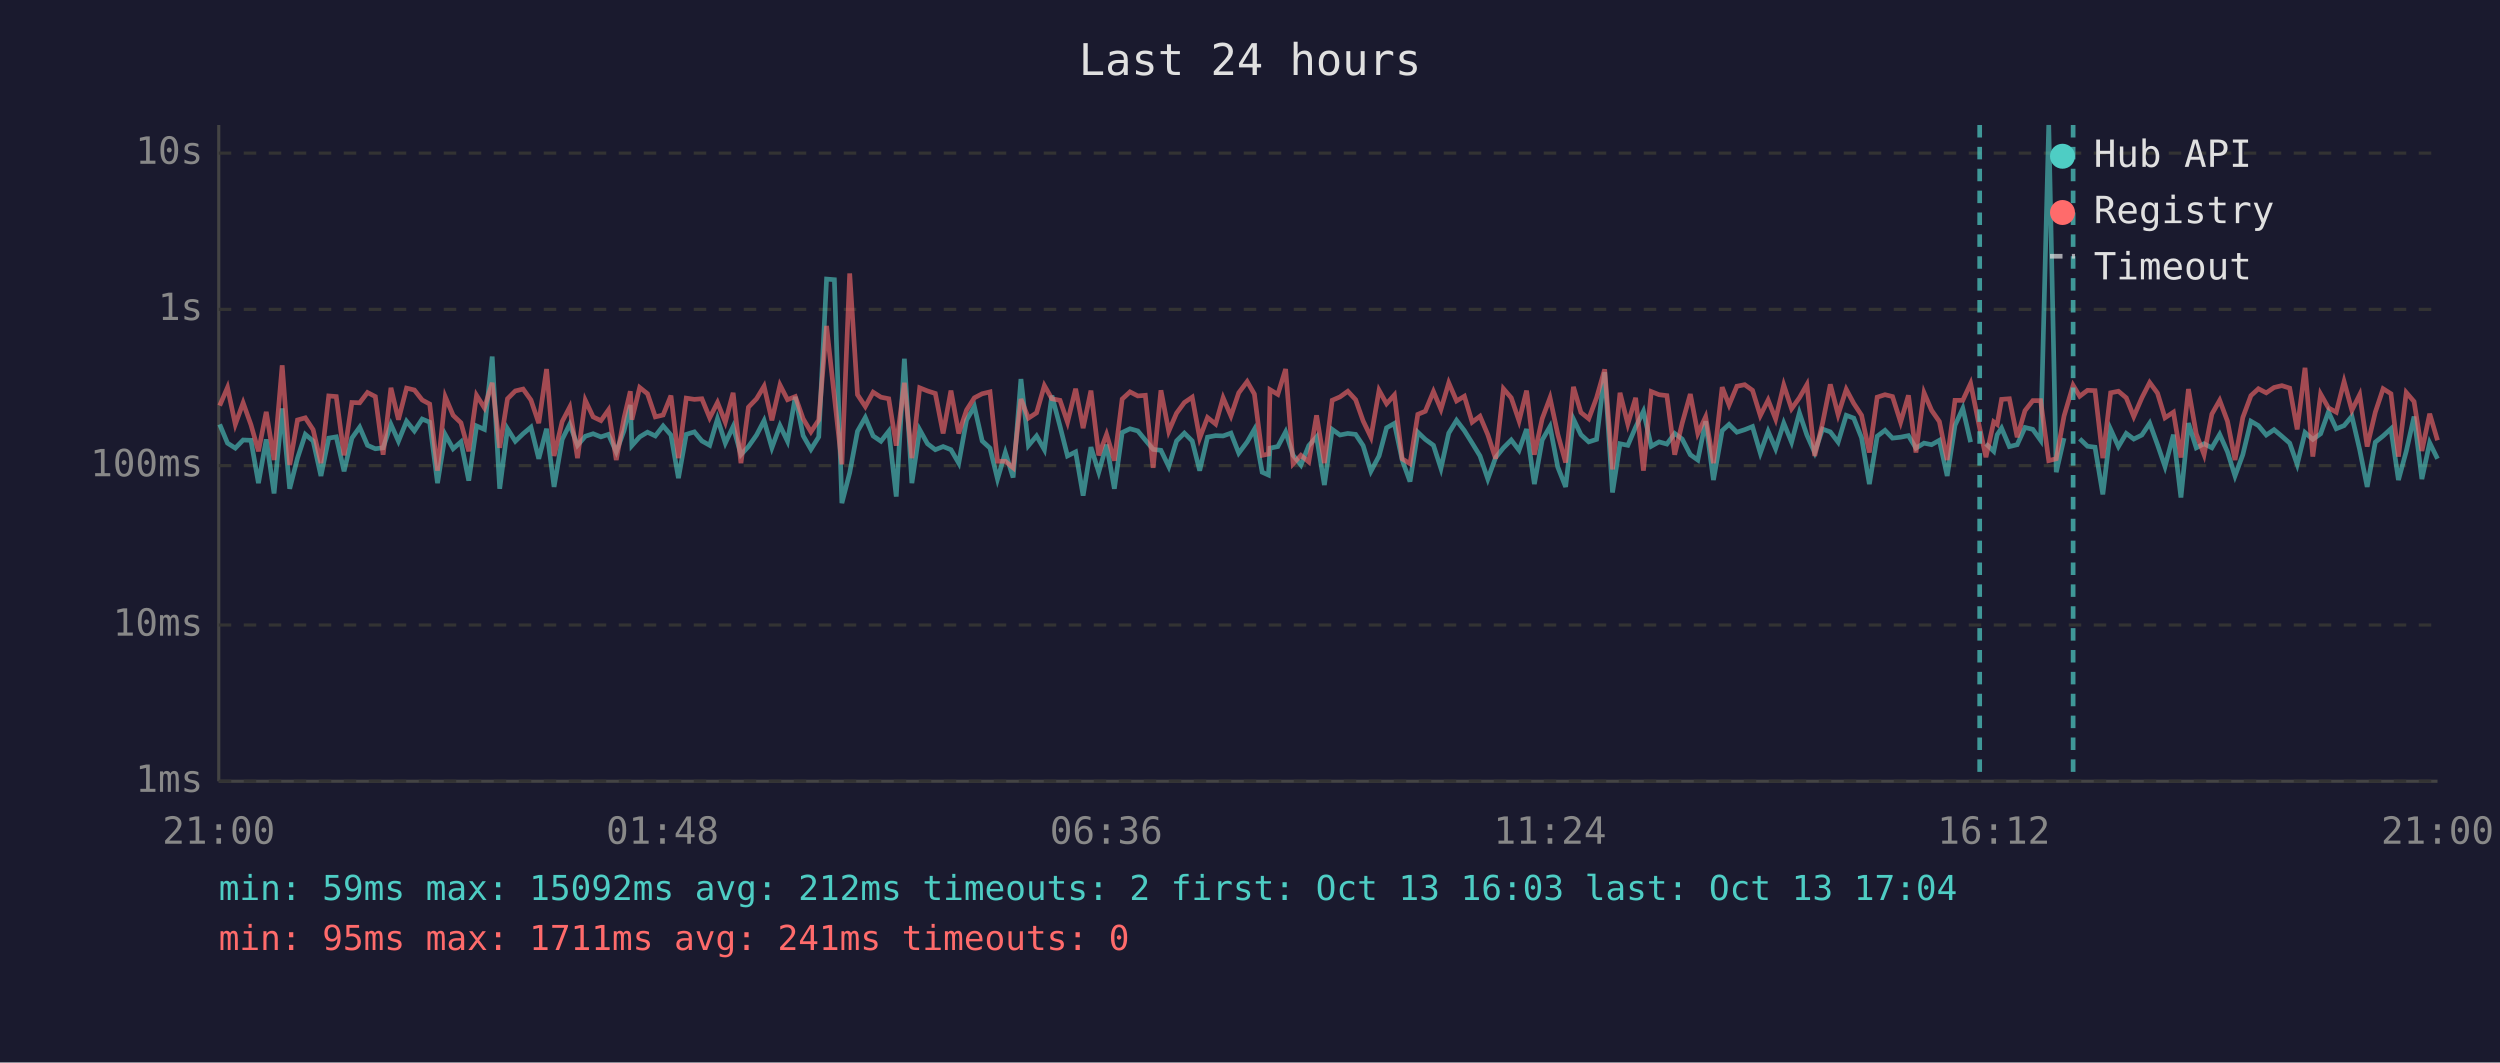
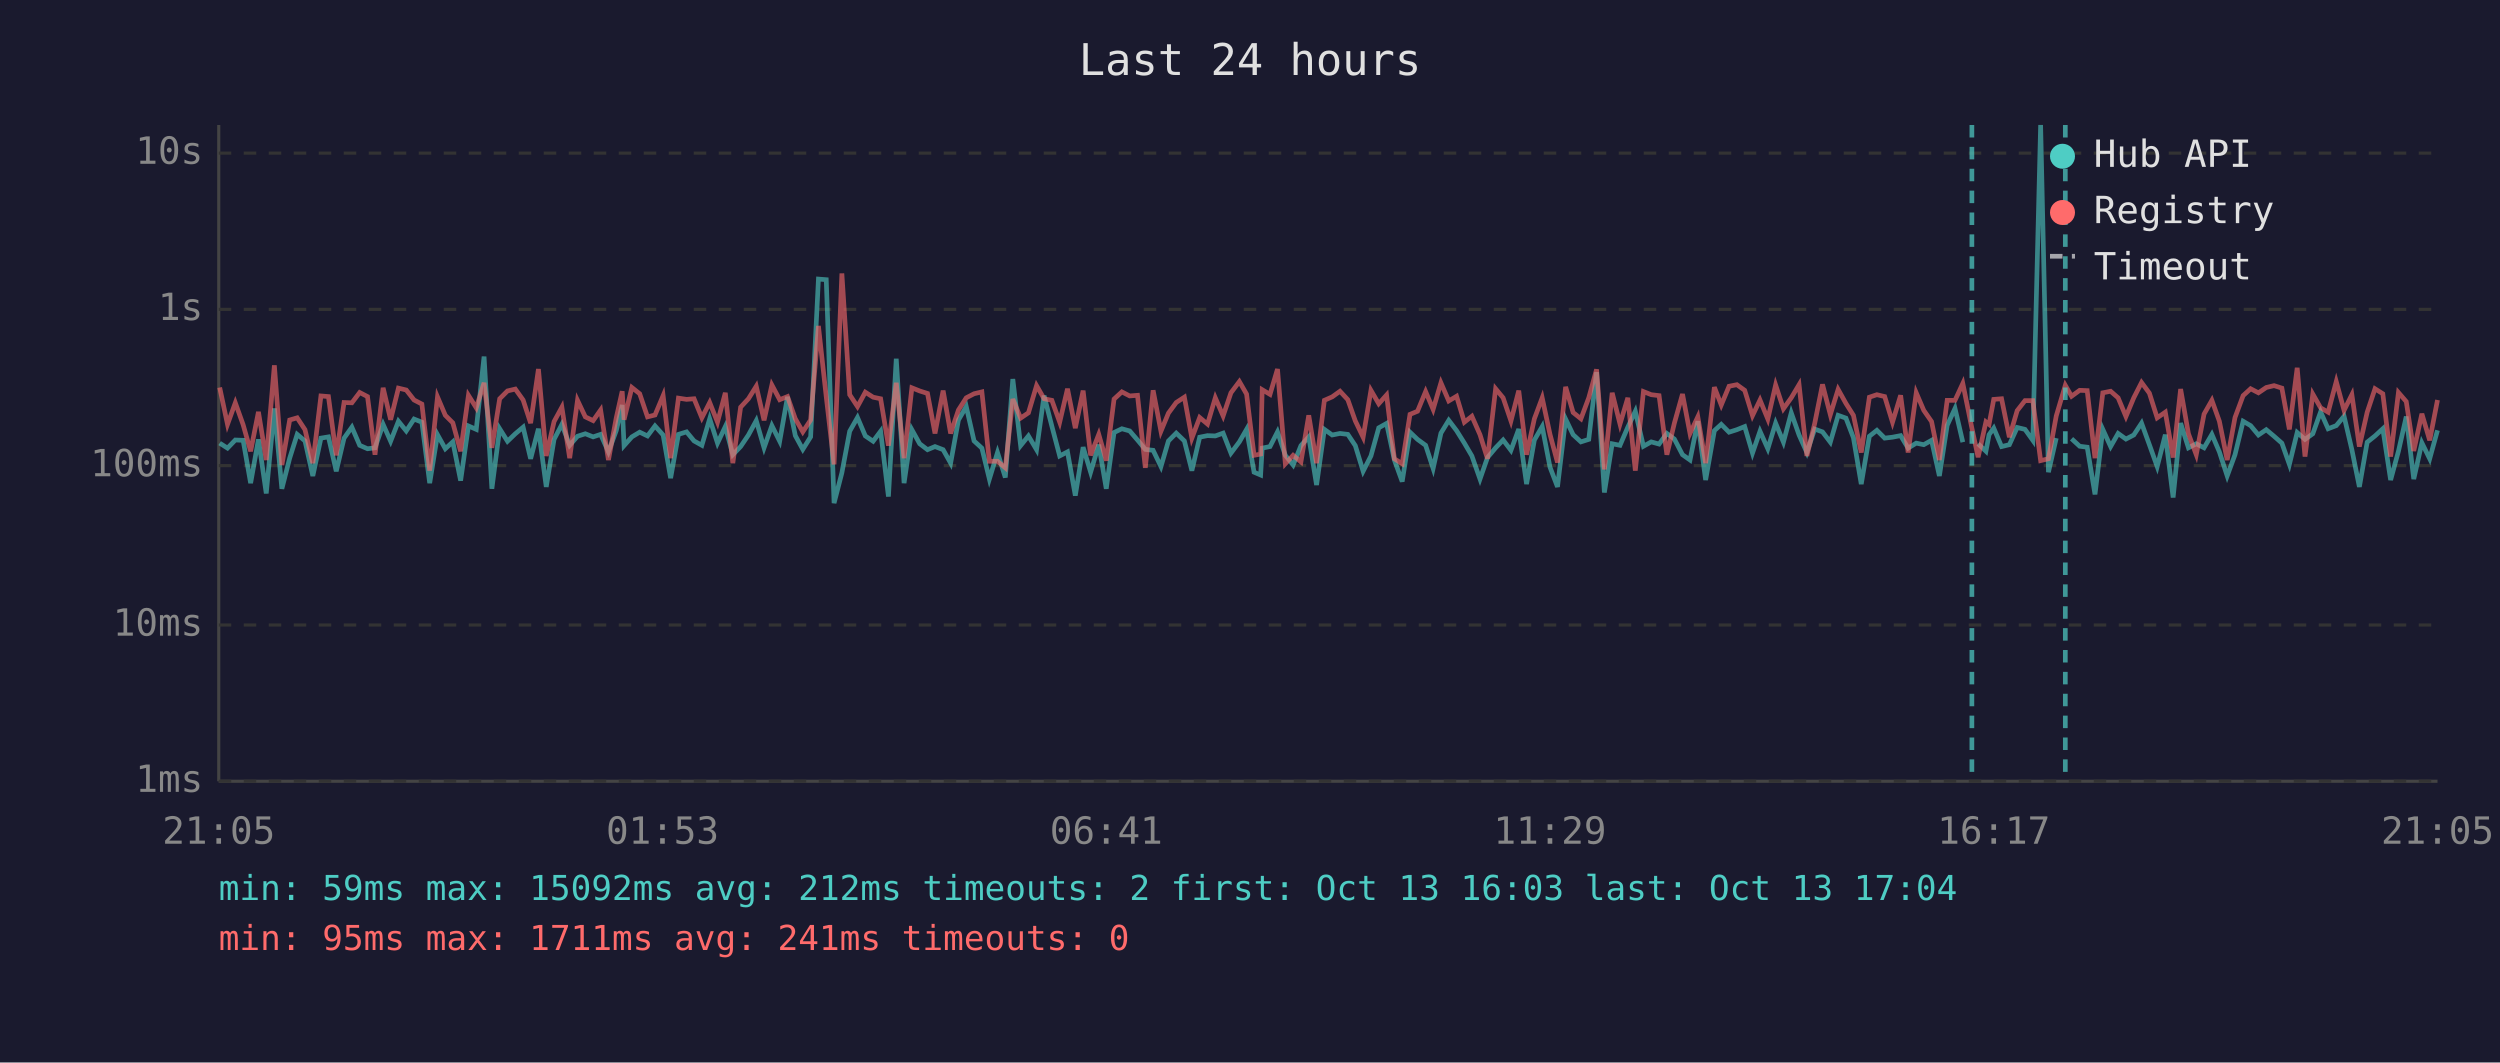
<svg xmlns="http://www.w3.org/2000/svg" viewBox="0 0 800 340" font-family="monospace" font-size="12">
  <rect width="800" height="340" fill="#1a1a2e" />
  <text x="400" y="24" fill="#e0e0e0" font-size="14" text-anchor="middle">Last 24 hours</text>
  <line x1="70" y1="40" x2="70" y2="250" stroke="#444" stroke-width="1" />
  <line x1="70" y1="250" x2="780" y2="250" stroke="#444" stroke-width="1" />
  <line x1="70" y1="250" x2="780" y2="250" stroke="#333" stroke-width="1" stroke-dasharray="4" />
  <text x="65" y="250" fill="#888" text-anchor="end" dominant-baseline="middle">1ms</text>
  <line x1="70" y1="200" x2="780" y2="200" stroke="#333" stroke-width="1" stroke-dasharray="4" />
  <text x="65" y="200" fill="#888" text-anchor="end" dominant-baseline="middle">10ms</text>
  <line x1="70" y1="149" x2="780" y2="149" stroke="#333" stroke-width="1" stroke-dasharray="4" />
  <text x="65" y="149" fill="#888" text-anchor="end" dominant-baseline="middle">100ms</text>
  <line x1="70" y1="99" x2="780" y2="99" stroke="#333" stroke-width="1" stroke-dasharray="4" />
  <text x="65" y="99" fill="#888" text-anchor="end" dominant-baseline="middle">1s</text>
  <line x1="70" y1="49" x2="780" y2="49" stroke="#333" stroke-width="1" stroke-dasharray="4" />
  <text x="65" y="49" fill="#888" text-anchor="end" dominant-baseline="middle">10s</text>
-   <text x="70" y="270" fill="#888" text-anchor="middle">21:00</text>
-   <text x="212" y="270" fill="#888" text-anchor="middle">01:48</text>
-   <text x="354" y="270" fill="#888" text-anchor="middle">06:36</text>
-   <text x="496" y="270" fill="#888" text-anchor="middle">11:24</text>
-   <text x="638" y="270" fill="#888" text-anchor="middle">16:12</text>
-   <text x="780" y="270" fill="#888" text-anchor="middle">21:00</text>
-   <polyline points="70.3,135.8 72.8,141.8 75.3,143.4 77.8,140.8 80.3,140.9 82.7,154.6 85.2,140.6 87.7,157.9 90.3,130.7 92.7,156.4 95.2,146.6 97.7,139.0 100.2,141.1 102.7,152.3 105.2,140.2 107.6,139.8 110.1,150.8 112.6,140.2 115.1,136.7 117.6,142.5 120.1,143.6 122.6,143.3 125.1,135.8 127.5,141.2 130.1,134.8 132.6,137.9 135.1,134.1 137.5,135.1 140.0,154.6 142.5,139.1 145.0,143.6 147.5,141.4 150.0,153.8 152.5,136.3 155.0,137.4 157.5,114.1 159.9,156.4 162.4,137.2 164.9,141.2 167.4,138.8 169.9,136.7 172.4,146.8 174.9,137.2 177.3,155.8 179.9,140.6 182.3,135.8 184.8,142.5 187.3,139.6 189.8,138.8 192.3,139.8 194.7,139.0 197.2,144.6 199.7,137.8 201.7,129.6 202.2,142.6 204.7,139.8 207.2,138.3 209.7,139.5 212.2,136.3 214.7,139.2 217.1,153.0 219.6,139.0 222.2,138.2 224.6,141.1 227.1,142.5 229.6,134.0 232.1,141.8 234.6,136.5 237.1,145.5 239.5,142.9 242.1,139.2 244.5,134.6 247.0,143.3 249.6,136.2 252.0,141.2 254.5,127.0 257.0,139.4 259.5,143.8 262.0,139.8 264.5,89.3 267.0,89.5 269.4,161.0 271.9,151.3 274.4,138.0 276.9,133.6 279.4,139.5 281.9,141.2 284.4,138.0 286.8,158.9 289.4,114.8 291.8,154.6 294.3,137.5 296.8,142.0 299.3,143.9 301.8,142.9 304.3,143.9 306.8,148.2 309.3,134.4 311.8,130.1 314.3,141.1 316.8,143.4 319.2,153.3 321.7,144.8 324.2,152.8 326.7,121.3 329.1,142.6 331.7,139.5 334.2,143.9 336.6,126.6 339.2,136.4 341.6,145.9 344.2,144.6 346.6,158.6 349.1,143.1 351.6,151.1 354.1,142.3 356.6,156.4 359.1,138.4 361.6,137.2 364.1,137.9 366.5,140.8 369.0,143.8 371.5,144.1 374.0,149.3 376.5,141.1 379.0,138.6 381.5,141.1 383.9,150.6 386.4,139.9 389.0,139.4 391.4,139.5 393.9,138.6 396.4,145.0 399.1,141.4 401.4,137.4 403.9,151.1 405.9,152.0 406.4,143.4 408.9,142.9 411.4,138.2 413.8,145.7 416.3,148.8 418.8,142.6 421.3,139.8 423.8,155.2 426.3,137.4 428.8,139.2 431.3,138.7 433.8,139.0 436.2,142.6 438.7,150.8 441.3,145.9 443.7,136.9 446.2,135.5 448.7,147.2 451.2,154.1 453.7,138.3 456.1,140.6 458.7,142.5 461.1,149.9 463.6,138.6 466.1,134.5 468.6,137.8 471.1,141.8 473.6,145.9 476.1,153.3 478.6,146.4 481.1,143.3 483.6,140.8 486.1,144.1 488.5,137.3 491.0,154.9 493.5,140.8 496.0,136.5 498.5,149.5 501.0,155.8 503.5,134.1 505.9,139.1 508.4,141.4 510.9,140.6 513.5,119.1 516.0,157.6 518.4,142.0 520.9,142.5 523.4,136.7 525.9,131.6 528.4,142.8 530.9,141.4 533.4,142.1 535.9,138.7 538.3,140.5 540.9,145.5 543.3,147.2 545.8,134.8 548.3,153.6 551.1,137.8 553.3,135.8 555.8,138.3 558.3,137.5 560.8,136.5 563.3,145.0 565.8,138.0 568.2,143.6 570.8,135.4 573.3,141.5 575.8,132.1 578.2,139.2 580.7,144.8 583.2,137.3 585.7,138.2 588.2,141.5 590.8,132.9 593.2,133.8 595.7,140.1 598.2,154.9 600.7,139.6 603.2,137.7 605.6,140.2 608.2,139.9 610.7,139.4 613.1,143.4 615.7,141.8 618.1,142.3 620.6,140.9 623.1,152.3 625.6,136.1 628.1,130.7 630.6,141.5" fill="none" stroke="#4ecdc4" stroke-width="1.5" opacity="0.6" />
-   <polyline points="635.5,142.0 638.0,144.4 639.1,139.1 640.5,137.0 643.0,142.9 645.5,142.3 648.0,136.8 650.5,137.4 653.0,140.9 655.6,40.0 658.0,151.1 660.5,140.2" fill="none" stroke="#4ecdc4" stroke-width="1.5" opacity="0.6" />
-   <polyline points="665.5,140.4 668.0,142.8 670.4,143.1 672.9,158.2 675.4,137.4 677.9,142.9 680.4,138.7 682.8,140.5 685.4,139.2 687.9,135.4 690.4,142.3 692.8,149.3 695.5,139.1 697.9,159.2 700.3,135.4 702.8,143.3 705.3,142.0 707.8,143.3 710.3,139.0 712.8,144.6 715.2,152.3 717.7,145.5 720.3,134.8 722.7,136.2 725.2,139.2 727.7,137.5 730.2,139.6 732.7,141.8 735.1,148.6 737.6,138.4 740.1,140.6 742.6,138.8 745.1,131.8 747.6,137.2 750.1,136.2 752.6,133.2 755.1,143.9 757.5,155.8 760.1,141.5 762.6,139.5 765.1,137.2 767.5,153.6 770.0,144.4 772.5,133.3 775.0,153.3 777.5,141.7 780.0,146.8" fill="none" stroke="#4ecdc4" stroke-width="1.5" opacity="0.6" />
-   <polyline points="70.3,129.8 72.8,124.0 75.3,135.8 77.8,128.9 80.3,135.9 82.7,144.4 85.2,131.8 87.7,147.2 90.3,116.9 92.7,148.8 95.2,134.4 97.7,133.7 100.2,137.5 102.7,148.2 105.2,126.7 107.6,126.9 110.1,145.7 112.6,128.8 115.1,128.9 117.6,125.6 120.1,126.9 122.6,145.5 125.1,124.1 127.5,134.3 130.1,124.2 132.6,124.8 135.1,128.0 137.5,129.3 140.0,150.6 142.5,127.0 145.0,132.9 147.5,135.3 150.0,144.4 152.5,126.5 155.0,130.5 157.5,122.5 159.9,143.3 162.4,127.6 164.9,125.1 167.4,124.5 169.9,128.0 172.4,135.4 174.9,118.1 177.3,145.9 179.9,134.9 182.3,130.3 184.8,146.6 187.3,128.1 189.8,133.4 192.3,134.6 194.7,131.2 197.2,147.2 199.7,133.7 201.7,125.2 202.2,134.3 204.7,124.0 207.2,126.0 209.7,133.4 212.2,132.8 214.7,126.6 217.1,146.6 219.6,127.4 222.2,127.8 224.6,127.6 227.1,133.7 229.6,128.8 232.1,135.1 234.6,125.7 237.1,148.2 239.5,130.3 242.1,127.6 244.5,123.6 247.0,134.5 249.6,123.2 252.0,127.9 254.5,126.9 257.0,134.0 259.5,138.2 262.0,134.4 264.5,104.3 267.0,127.0 269.4,148.6 271.9,87.5 274.4,126.3 276.9,130.1 279.4,125.5 281.9,127.1 284.4,127.6 286.8,142.6 289.4,122.5 291.8,146.6 294.3,124.1 296.8,125.1 299.3,125.9 301.8,138.7 304.3,125.0 306.8,138.7 309.3,131.2 311.8,127.3 314.3,126.0 316.8,125.4 319.2,147.6 321.7,147.6 324.2,149.7 326.7,127.7 329.1,133.8 331.7,132.1 334.2,123.4 336.6,127.6 339.2,128.1 341.6,135.1 344.2,124.4 346.6,137.0 349.1,125.0 351.6,145.7 354.1,139.0 356.6,147.4 359.1,127.7 361.6,125.4 364.1,126.7 366.5,126.5 369.0,149.7 371.5,124.9 374.0,138.0 376.5,132.2 379.0,128.8 381.5,127.1 383.9,140.2 386.4,133.6 389.0,135.7 391.4,127.3 393.9,133.1 396.4,125.7 399.1,122.1 401.4,126.1 403.9,145.7 405.9,145.3 406.4,124.7 408.9,126.2 411.4,118.1 413.8,148.4 416.3,145.7 418.8,147.8 421.3,132.9 423.8,148.2 426.3,128.1 428.8,127.0 431.3,125.2 433.8,127.9 436.2,134.7 438.7,139.9 441.3,124.9 443.7,129.2 446.2,126.4 448.7,146.8 451.2,148.4 453.7,132.6 456.1,131.6 458.7,125.3 461.1,131.0 463.6,122.5 466.1,128.3 468.6,126.8 471.1,135.1 473.6,133.2 476.1,139.1 478.6,146.8 481.1,124.4 483.6,127.3 486.1,134.7 488.5,125.0 491.0,145.5 493.5,134.0 496.0,127.3 498.5,139.0 501.0,148.0 503.5,123.8 505.9,132.0 508.4,134.0 510.9,127.3 513.5,118.2 516.0,150.2 518.4,125.7 520.9,135.7 523.4,127.3 525.9,150.6 528.4,125.3 530.9,126.3 533.4,126.6 535.9,145.5 538.3,135.4 540.9,126.1 543.3,138.7 545.8,133.4 548.3,148.2 551.1,123.9 553.3,129.6 555.8,123.6 558.3,123.1 560.8,124.9 563.3,133.0 565.8,128.0 568.2,134.1 570.8,123.2 573.3,130.8 575.8,127.3 578.2,123.1 580.7,145.9 583.2,135.5 585.7,123.0 588.2,132.7 590.8,124.6 593.2,129.1 595.7,132.9 598.2,144.8 600.7,127.1 603.2,126.3 605.6,126.9 608.2,135.1 610.7,126.5 613.1,144.8 615.7,125.7 618.1,131.3 620.6,134.9 623.1,147.2 625.6,128.1 628.1,128.1 630.6,122.7 633.5,137.0 635.5,146.3 638.0,135.0 639.1,135.8 640.5,127.8 643.0,127.6 645.5,139.9 648.0,131.4 650.5,128.2 653.0,128.2 655.6,147.4 658.0,146.8 660.5,133.1 663.4,123.3 665.5,126.8 668.0,124.9 670.4,125.0 672.9,146.6 675.4,125.7 677.9,125.2 680.4,127.3 682.8,133.3 685.4,127.3 687.9,122.4 690.4,125.8 692.8,133.7 695.5,131.9 697.9,146.4 700.3,124.5 702.8,138.8 705.3,145.5 707.8,132.5 710.3,128.1 712.8,134.8 715.2,147.2 717.7,133.6 720.3,126.6 722.7,124.4 725.2,125.7 727.7,124.0 730.2,123.4 732.7,124.2 735.1,137.4 737.6,117.7 740.1,146.1 742.6,126.1 745.1,130.5 747.6,131.9 750.1,122.1 752.6,131.3 755.1,126.3 757.5,142.9 760.1,131.9 762.6,124.4 765.1,126.0 767.5,146.1 770.0,125.6 772.5,128.5 775.0,144.3 777.5,132.4 780.0,140.9" fill="none" stroke="#ff6b6b" stroke-width="1.5" opacity="0.6" />
-   <line x1="633.5" y1="40" x2="633.5" y2="250" stroke="#4ecdc4" stroke-width="1.5" stroke-dasharray="4,3" opacity="0.7" />
-   <line x1="663.4" y1="40" x2="663.4" y2="250" stroke="#4ecdc4" stroke-width="1.5" stroke-dasharray="4,3" opacity="0.7" />
+   <text x="70" y="270" fill="#888" text-anchor="middle">21:05</text>
+   <text x="212" y="270" fill="#888" text-anchor="middle">01:53</text>
+   <text x="354" y="270" fill="#888" text-anchor="middle">06:41</text>
+   <text x="496" y="270" fill="#888" text-anchor="middle">11:29</text>
+   <text x="638" y="270" fill="#888" text-anchor="middle">16:17</text>
+   <text x="780" y="270" fill="#888" text-anchor="middle">21:05</text>
+   <polyline points="70.3,141.8 72.8,143.4 75.3,140.8 77.8,140.9 80.2,154.6 82.7,140.6 85.2,157.9 87.8,130.7 90.2,156.4 92.7,146.6 95.1,139.0 97.6,141.1 100.1,152.3 102.7,140.2 105.1,139.8 107.6,150.8 110.1,140.2 112.6,136.7 115.1,142.5 117.6,143.6 120.0,143.3 122.6,135.8 125.0,141.2 127.5,134.8 130.0,137.9 132.5,134.1 135.0,135.1 137.5,154.6 140.0,139.1 142.5,143.6 144.9,141.4 147.4,153.8 149.9,136.3 152.4,137.4 154.9,114.1 157.4,156.4 159.9,137.2 162.4,141.2 164.9,138.8 167.4,136.7 169.8,146.8 172.3,137.2 174.8,155.8 177.3,140.6 179.8,135.8 182.3,142.5 184.8,139.6 187.3,138.8 189.8,139.8 192.2,139.0 194.7,144.6 197.2,137.8 199.1,129.6 199.7,142.6 202.2,139.8 204.7,138.3 207.2,139.5 209.6,136.3 212.2,139.2 214.6,153.0 217.1,139.0 219.7,138.2 222.1,141.1 224.6,142.5 227.1,134.0 229.6,141.8 232.1,136.5 234.5,145.5 237.0,142.9 239.5,139.2 242.0,134.6 244.5,143.3 247.0,136.2 249.5,141.2 252.0,127.0 254.5,139.4 256.9,143.8 259.4,139.8 261.9,89.3 264.4,89.5 266.9,161.0 269.4,151.3 271.9,138.0 274.4,133.6 276.9,139.5 279.4,141.2 281.8,138.0 284.3,158.9 286.8,114.8 289.3,154.6 291.8,137.5 294.3,142.0 296.8,143.9 299.2,142.9 301.8,143.9 304.2,148.2 306.7,134.4 309.2,130.1 311.7,141.1 314.2,143.4 316.6,153.3 319.2,144.8 321.7,152.8 324.1,121.3 326.6,142.6 329.1,139.5 331.7,143.9 334.1,126.6 336.6,136.4 339.1,145.9 341.6,144.6 344.1,158.6 346.6,143.1 349.0,151.1 351.6,142.3 354.0,156.4 356.5,138.4 359.0,137.2 361.5,137.9 364.0,140.8 366.5,143.8 369.0,144.1 371.5,149.3 373.9,141.1 376.4,138.6 379.0,141.1 381.4,150.6 383.9,139.9 386.4,139.4 388.9,139.5 391.4,138.6 393.9,145.0 396.6,141.4 398.9,137.4 401.3,151.1 403.4,152.0 403.9,143.4 406.4,142.9 408.8,138.2 411.3,145.7 413.8,148.8 416.3,142.6 418.8,139.8 421.3,155.2 423.8,137.4 426.3,139.2 428.8,138.7 431.3,139.0 433.7,142.6 436.2,150.8 438.7,145.9 441.2,136.9 443.7,135.5 446.2,147.2 448.7,154.1 451.2,138.3 453.6,140.6 456.2,142.5 458.6,149.9 461.1,138.6 463.6,134.5 466.1,137.8 468.6,141.8 471.0,145.9 473.6,153.3 476.0,146.4 478.6,143.3 481.0,140.8 483.5,144.1 486.0,137.3 488.5,154.9 491.0,140.8 493.5,136.5 496.0,149.5 498.4,155.8 501.0,134.1 503.4,139.1 505.9,141.4 508.4,140.6 510.9,119.1 513.4,157.6 515.9,142.0 518.4,142.5 520.9,136.7 523.3,131.6 525.9,142.8 528.4,141.4 530.9,142.1 533.4,138.7 535.8,140.5 538.4,145.5 540.8,147.2 543.3,134.8 545.8,153.6 548.6,137.8 550.8,135.8 553.3,138.3 555.8,137.5 558.3,136.5 560.8,145.0 563.2,138.0 565.7,143.6 568.2,135.4 570.7,141.5 573.2,132.1 575.7,139.2 578.2,144.8 580.7,137.3 583.2,138.2 585.7,141.5 588.2,132.9 590.7,133.8 593.1,140.1 595.6,154.9 598.2,139.6 600.6,137.7 603.1,140.2 605.6,139.9 608.2,139.4 610.6,143.4 613.2,141.8 615.6,142.3 618.1,140.9 620.6,152.3 623.1,136.1 625.6,130.7 628.1,141.5" fill="none" stroke="#4ecdc4" stroke-width="1.5" opacity="0.6" />
+   <polyline points="633.0,142.0 635.5,144.4 636.5,139.1 638.0,137.0 640.5,142.9 643.0,142.3 645.5,136.8 648.0,137.4 650.5,140.9 653.0,40.0 655.5,151.1 658.0,140.2" fill="none" stroke="#4ecdc4" stroke-width="1.5" opacity="0.6" />
+   <polyline points="662.9,140.4 665.5,142.8 667.9,143.1 670.4,158.2 672.9,137.4 675.4,142.9 677.8,138.7 680.3,140.5 682.8,139.2 685.3,135.4 687.8,142.3 690.3,149.3 692.9,139.1 695.4,159.2 697.8,135.4 700.3,143.3 702.8,142.0 705.3,143.3 707.8,139.0 710.2,144.6 712.7,152.3 715.2,145.5 717.8,134.8 720.2,136.2 722.7,139.2 725.2,137.5 727.7,139.6 730.2,141.8 732.6,148.6 735.1,138.4 737.6,140.6 740.1,138.8 742.6,131.8 745.0,137.2 747.6,136.2 750.1,133.2 752.6,143.9 755.0,155.8 757.5,141.5 760.0,139.5 762.5,137.2 765.0,153.6 767.5,144.4 770.0,133.3 772.4,153.3 775.0,141.7 777.5,146.8 780.0,137.7" fill="none" stroke="#4ecdc4" stroke-width="1.5" opacity="0.6" />
+   <polyline points="70.3,124.0 72.8,135.8 75.3,128.9 77.8,135.9 80.2,144.4 82.7,131.8 85.2,147.2 87.8,116.9 90.2,148.8 92.7,134.4 95.1,133.7 97.6,137.5 100.1,148.2 102.7,126.7 105.1,126.9 107.6,145.7 110.1,128.8 112.6,128.9 115.1,125.6 117.6,126.9 120.0,145.5 122.6,124.1 125.0,134.3 127.5,124.2 130.0,124.8 132.5,128.0 135.0,129.3 137.5,150.6 140.0,127.0 142.5,132.9 144.9,135.3 147.4,144.4 149.9,126.5 152.4,130.5 154.9,122.5 157.4,143.3 159.9,127.6 162.4,125.1 164.9,124.5 167.4,128.0 169.8,135.4 172.3,118.1 174.8,145.9 177.3,134.9 179.8,130.3 182.3,146.6 184.8,128.1 187.3,133.4 189.8,134.6 192.2,131.2 194.7,147.2 197.2,133.7 199.1,125.2 199.7,134.3 202.2,124.0 204.7,126.0 207.2,133.4 209.6,132.8 212.2,126.6 214.6,146.6 217.1,127.4 219.7,127.8 222.1,127.6 224.6,133.7 227.1,128.8 229.6,135.1 232.1,125.7 234.5,148.2 237.0,130.3 239.5,127.6 242.0,123.6 244.5,134.5 247.0,123.2 249.5,127.9 252.0,126.9 254.5,134.0 256.9,138.2 259.4,134.4 261.9,104.3 264.4,127.0 266.9,148.6 269.4,87.5 271.9,126.3 274.4,130.1 276.9,125.5 279.4,127.1 281.8,127.6 284.3,142.6 286.8,122.5 289.3,146.6 291.8,124.1 294.3,125.1 296.8,125.9 299.2,138.7 301.8,125.0 304.2,138.7 306.7,131.2 309.2,127.3 311.7,126.0 314.2,125.4 316.6,147.6 319.2,147.6 321.7,149.7 324.1,127.7 326.6,133.8 329.1,132.1 331.7,123.4 334.1,127.6 336.6,128.1 339.1,135.1 341.6,124.4 344.1,137.0 346.6,125.0 349.0,145.7 351.6,139.0 354.0,147.4 356.5,127.7 359.0,125.4 361.5,126.7 364.0,126.5 366.5,149.7 369.0,124.9 371.5,138.0 373.9,132.2 376.4,128.8 379.0,127.1 381.4,140.2 383.9,133.6 386.4,135.7 388.9,127.3 391.4,133.1 393.9,125.7 396.6,122.1 398.9,126.1 401.3,145.7 403.4,145.3 403.9,124.7 406.4,126.2 408.8,118.1 411.3,148.4 413.8,145.7 416.3,147.8 418.8,132.9 421.3,148.2 423.8,128.1 426.3,127.0 428.8,125.2 431.3,127.9 433.7,134.7 436.2,139.9 438.7,124.9 441.2,129.2 443.7,126.4 446.2,146.8 448.7,148.4 451.2,132.6 453.6,131.6 456.2,125.3 458.6,131.0 461.1,122.5 463.6,128.3 466.1,126.8 468.6,135.1 471.0,133.2 473.6,139.1 476.0,146.8 478.6,124.4 481.0,127.3 483.5,134.7 486.0,125.0 488.5,145.5 491.0,134.0 493.5,127.3 496.0,139.0 498.4,148.0 501.0,123.8 503.4,132.0 505.9,134.0 508.4,127.3 510.9,118.2 513.4,150.2 515.9,125.7 518.4,135.7 520.9,127.3 523.3,150.6 525.9,125.3 528.4,126.3 530.9,126.6 533.4,145.5 535.8,135.4 538.4,126.1 540.8,138.7 543.3,133.4 545.8,148.2 548.6,123.9 550.8,129.6 553.3,123.6 555.8,123.1 558.3,124.9 560.8,133.0 563.2,128.0 565.7,134.1 568.2,123.2 570.7,130.8 573.2,127.3 575.7,123.1 578.2,145.9 580.7,135.5 583.2,123.0 585.7,132.7 588.2,124.6 590.7,129.1 593.1,132.9 595.6,144.8 598.2,127.1 600.6,126.3 603.1,126.9 605.6,135.1 608.2,126.5 610.6,144.8 613.2,125.7 615.6,131.3 618.1,134.9 620.6,147.2 623.1,128.1 625.6,128.1 628.1,122.7 631.0,137.0 633.0,146.3 635.5,135.0 636.5,135.8 638.0,127.8 640.5,127.6 643.0,139.9 645.5,131.4 648.0,128.2 650.5,128.2 653.0,147.4 655.5,146.8 658.0,133.1 660.9,123.3 662.9,126.8 665.5,124.9 667.9,125.0 670.4,146.6 672.9,125.7 675.4,125.2 677.8,127.3 680.3,133.3 682.8,127.3 685.3,122.4 687.8,125.8 690.3,133.7 692.9,131.9 695.4,146.4 697.8,124.5 700.3,138.8 702.8,145.5 705.3,132.5 707.8,128.1 710.2,134.8 712.7,147.2 715.2,133.6 717.8,126.6 720.2,124.4 722.7,125.7 725.2,124.0 727.7,123.4 730.2,124.2 732.6,137.4 735.1,117.7 737.6,146.1 740.1,126.1 742.6,130.5 745.0,131.9 747.6,122.1 750.1,131.3 752.6,126.3 755.0,142.9 757.5,131.9 760.0,124.4 762.5,126.0 765.0,146.1 767.5,125.6 770.0,128.5 772.4,144.3 775.0,132.4 777.5,140.9 780.0,128.0" fill="none" stroke="#ff6b6b" stroke-width="1.5" opacity="0.6" />
+   <line x1="631.0" y1="40" x2="631.0" y2="250" stroke="#4ecdc4" stroke-width="1.5" stroke-dasharray="4,3" opacity="0.7" />
+   <line x1="660.9" y1="40" x2="660.9" y2="250" stroke="#4ecdc4" stroke-width="1.5" stroke-dasharray="4,3" opacity="0.7" />
  <circle cx="660" cy="50" r="4" fill="#4ecdc4" />
  <text x="670" y="50" fill="#e0e0e0" dominant-baseline="middle">Hub API</text>
  <circle cx="660" cy="68" r="4" fill="#ff6b6b" />
  <text x="670" y="68" fill="#e0e0e0" dominant-baseline="middle">Registry</text>
  <line x1="656" y1="82" x2="664" y2="82" stroke="#e0e0e0" stroke-width="1.5" stroke-dasharray="4,3" opacity="0.7" />
  <text x="670" y="86" fill="#e0e0e0" dominant-baseline="middle">Timeout</text>
  <text x="70" y="288" fill="#4ecdc4" font-size="11">min: 59ms  max: 15092ms  avg: 212ms  timeouts: 2  first: Oct 13 16:03  last: Oct 13 17:04</text>
  <text x="70" y="304" fill="#ff6b6b" font-size="11">min: 95ms  max: 1711ms  avg: 241ms  timeouts: 0</text>
</svg>
